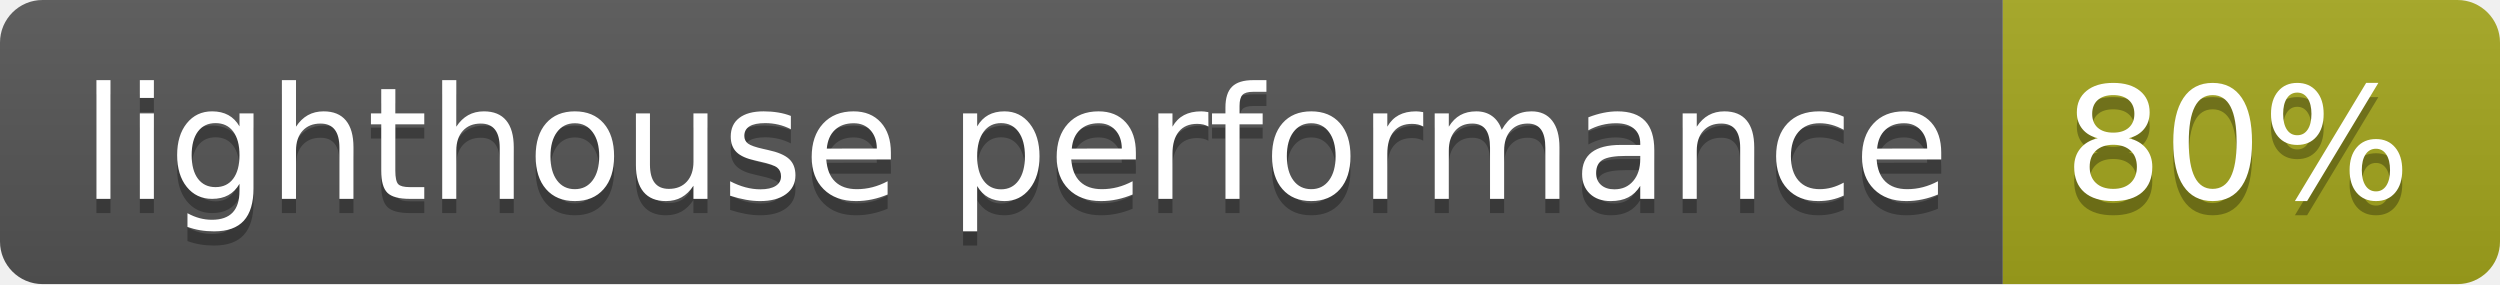
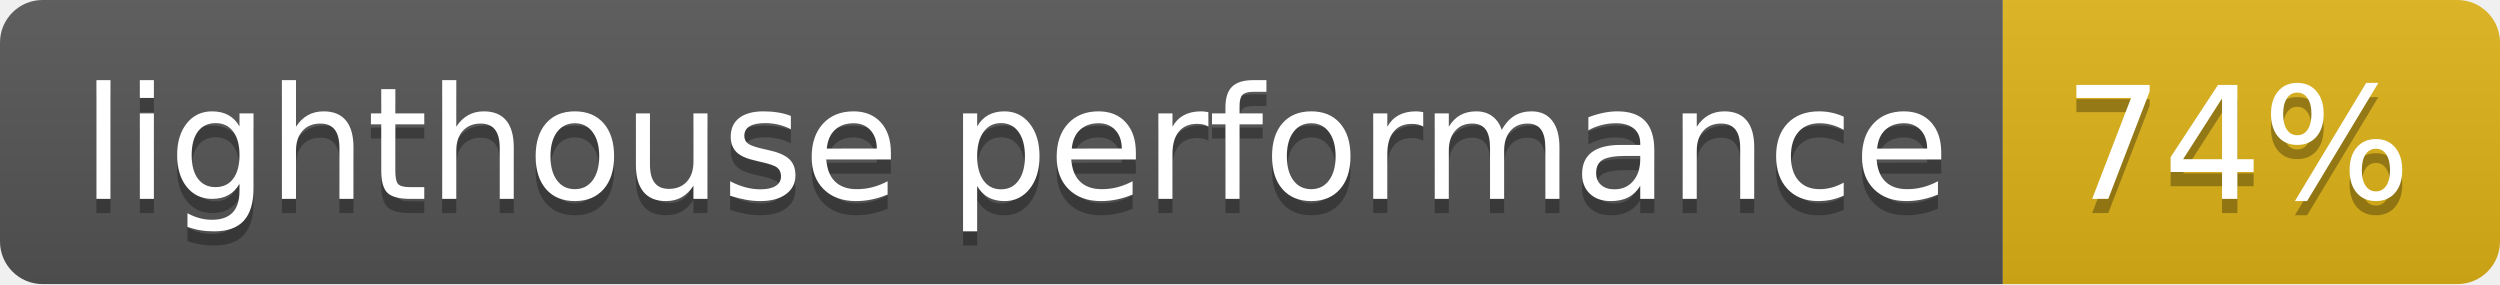
- <svg xmlns="http://www.w3.org/2000/svg" width="176" height="20" role="img" aria-label="lighthouse performance: 80%">
+ <svg xmlns="http://www.w3.org/2000/svg" width="176" height="20" role="img" aria-label="lighthouse performance: 74%">
  <linearGradient id="s" x2="0" y2="100%">
    <stop offset="0" stop-color="#bbb" stop-opacity=".1" />
    <stop offset="1" stop-opacity=".1" />
  </linearGradient>
  <clipPath id="r">
    <rect width="176" height="20" rx="3" fill="#fff" />
  </clipPath>
  <g clip-path="url(#r)">
    <rect width="141" height="20" fill="#555" />
-     <rect x="141" width="35" height="20" fill="#a4a61d" />
+     <rect x="141" width="35" height="20" fill="#dfb317" />
    <rect width="176" height="20" fill="url(#s)" />
  </g>
  <g fill="#fff" text-anchor="middle" font-family="Verdana,Geneva,DejaVu Sans,sans-serif" text-rendering="geometricPrecision" font-size="110">
    <text aria-hidden="true" x="715" y="150" fill="#010101" fill-opacity=".3" transform="scale(.1)" textLength="1310">lighthouse performance</text>
    <text x="715" y="140" transform="scale(.1)" fill="#fff" textLength="1310">lighthouse performance</text>
-     <text aria-hidden="true" x="1575" y="150" fill="#010101" fill-opacity=".3" transform="scale(.1)" textLength="250">80%</text>
-     <text x="1575" y="140" transform="scale(.1)" fill="#fff" textLength="250">80%</text>
+     <text aria-hidden="true" x="1575" y="150" fill="#010101" fill-opacity=".3" transform="scale(.1)" textLength="250">74%</text>
+     <text x="1575" y="140" transform="scale(.1)" fill="#fff" textLength="250">74%</text>
  </g>
</svg>
